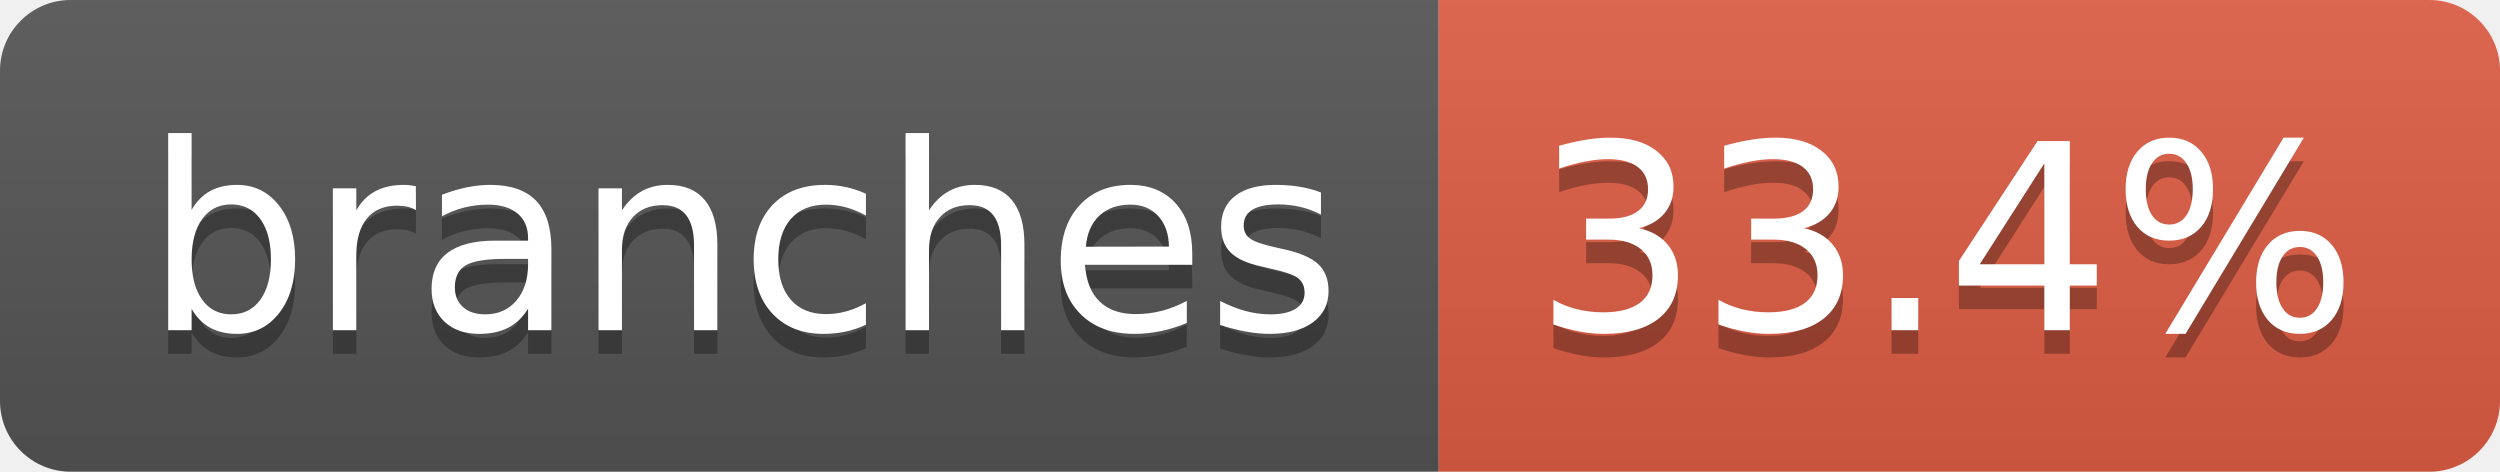
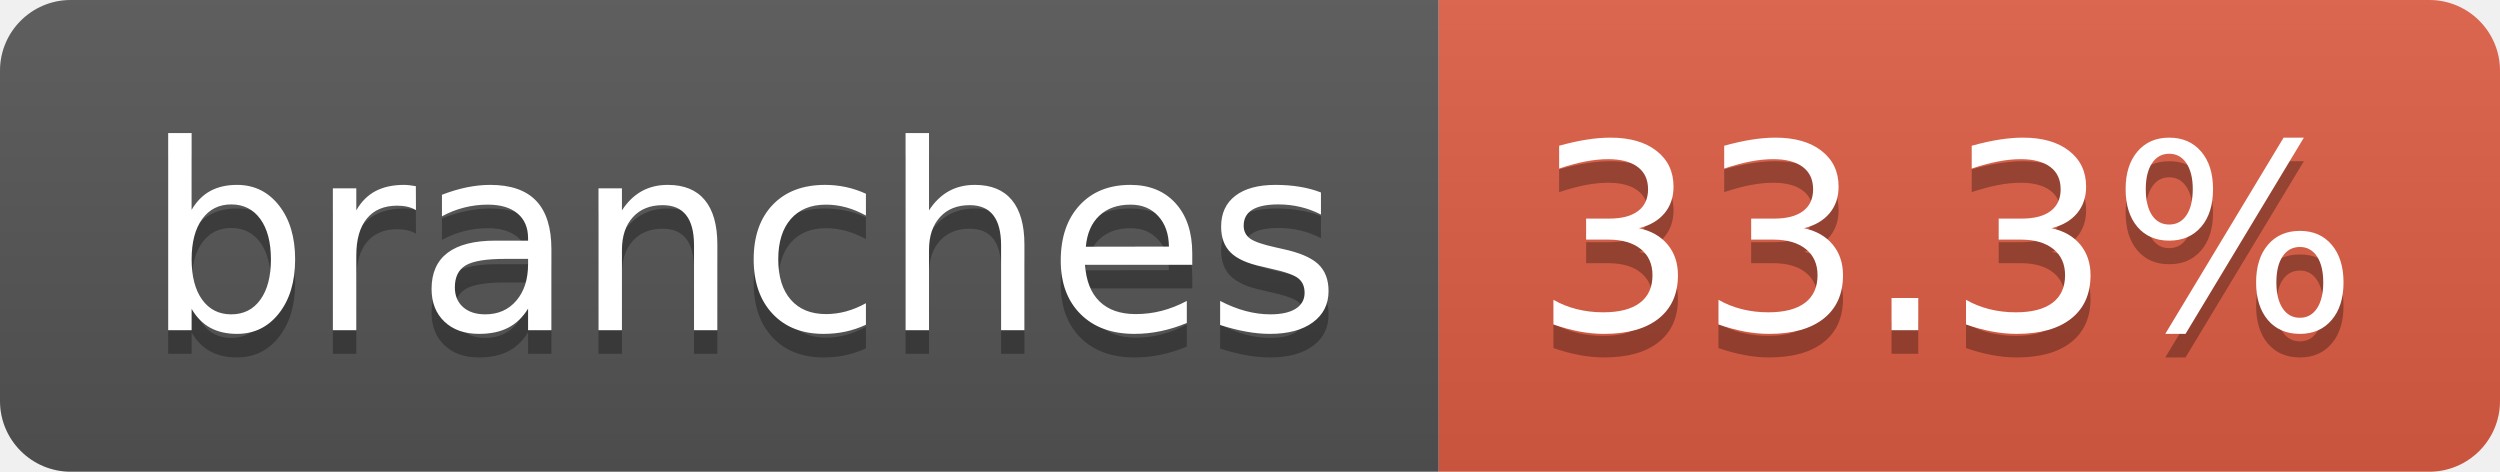
- <svg xmlns="http://www.w3.org/2000/svg" width="106" height="20" role="img" aria-label="branches: 33.4%">
+ <svg xmlns="http://www.w3.org/2000/svg" width="106" height="20" role="img" aria-label="branches: 33.3%">
  <linearGradient id="s" x2="0" y2="100%">
    <stop offset="0" stop-color="#bbb" stop-opacity=".1" />
    <stop offset="1" stop-opacity=".1" />
  </linearGradient>
  <clipPath id="r">
    <rect width="106" height="20" rx="3" fill="#fff" />
  </clipPath>
  <g clip-path="url(#r)">
    <rect width="61" height="20" fill="#555" />
    <rect x="61" width="45" height="20" fill="#e05d44" />
    <rect width="106" height="20" fill="url(#s)" />
  </g>
  <g fill="#fff" text-anchor="middle" font-family="Verdana,Geneva,DejaVu Sans,sans-serif" text-rendering="geometricPrecision" font-size="110">
    <text aria-hidden="true" x="315" y="150" fill="#010101" fill-opacity=".3" transform="scale(.1)" textLength="507">branches</text>
    <text x="315" y="140" transform="scale(.1)" fill="#fff" textLength="507">branches</text>
-     <text aria-hidden="true" x="825" y="150" fill="#010101" fill-opacity=".3" transform="scale(.1)" textLength="350">33.4%</text>
-     <text x="825" y="140" transform="scale(.1)" fill="#fff" textLength="350">33.4%</text>
+     <text aria-hidden="true" x="825" y="150" fill="#010101" fill-opacity=".3" transform="scale(.1)" textLength="350">33.3%</text>
+     <text x="825" y="140" transform="scale(.1)" fill="#fff" textLength="350">33.3%</text>
  </g>
</svg>
